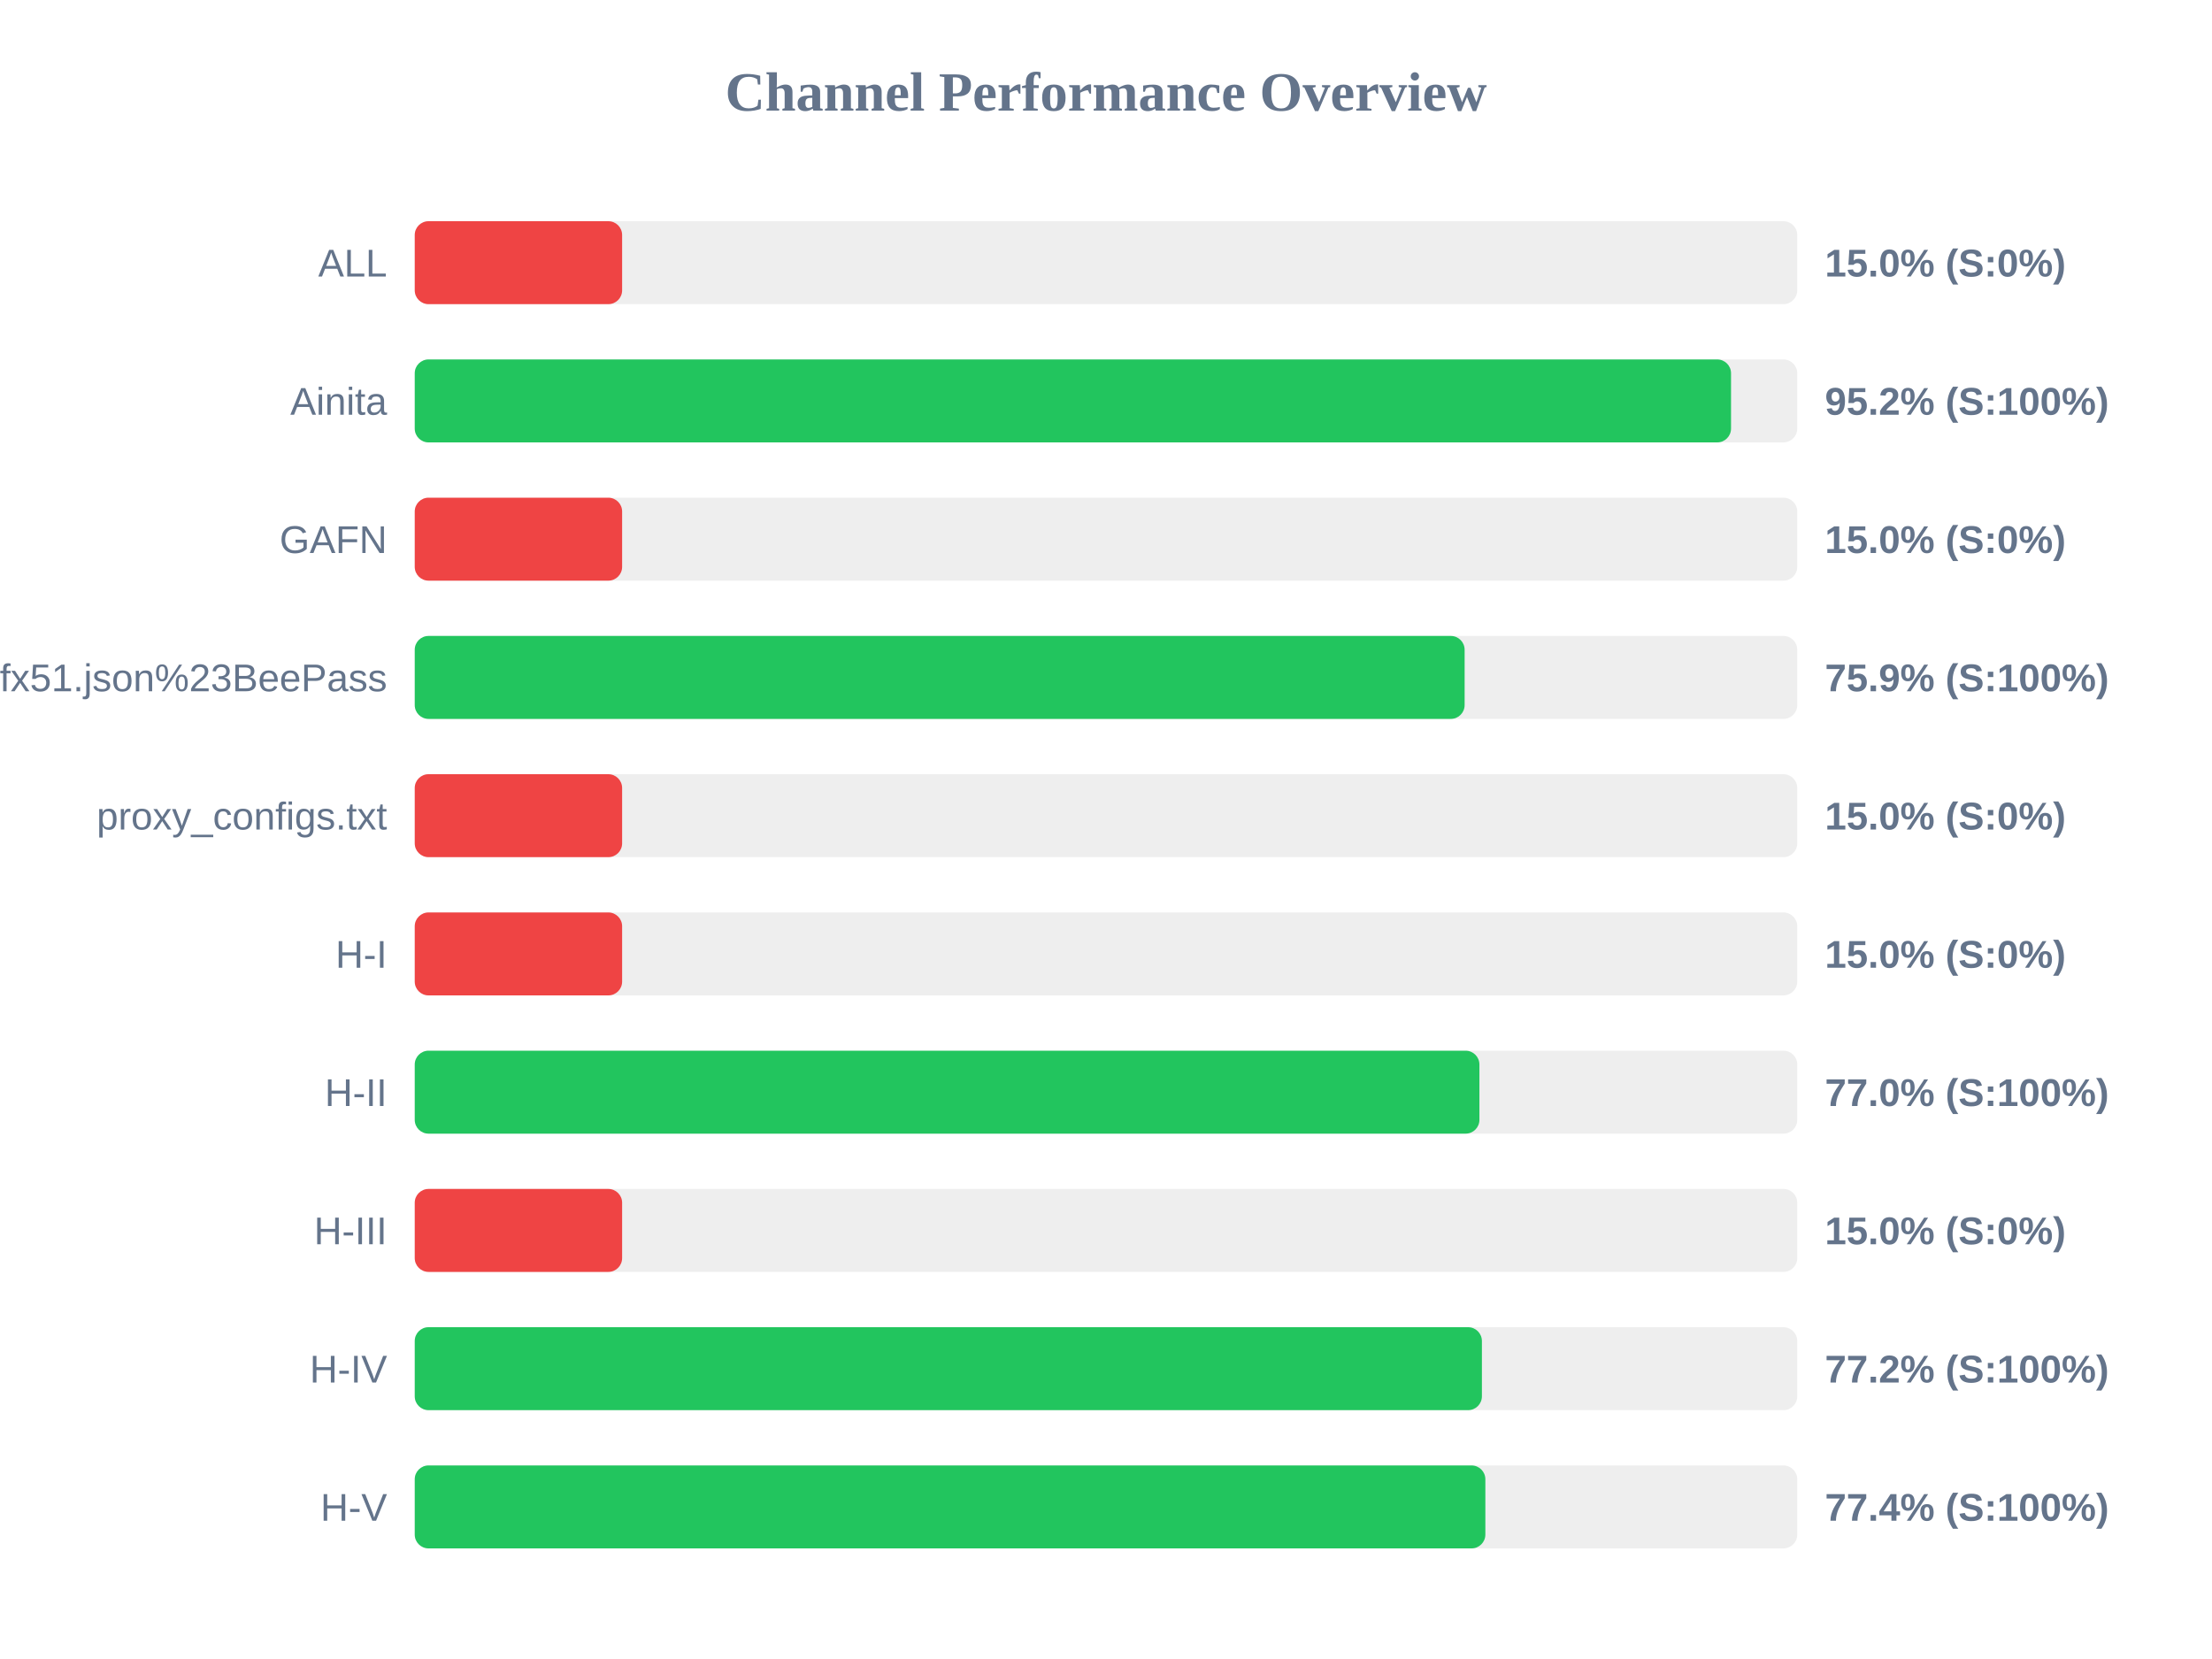
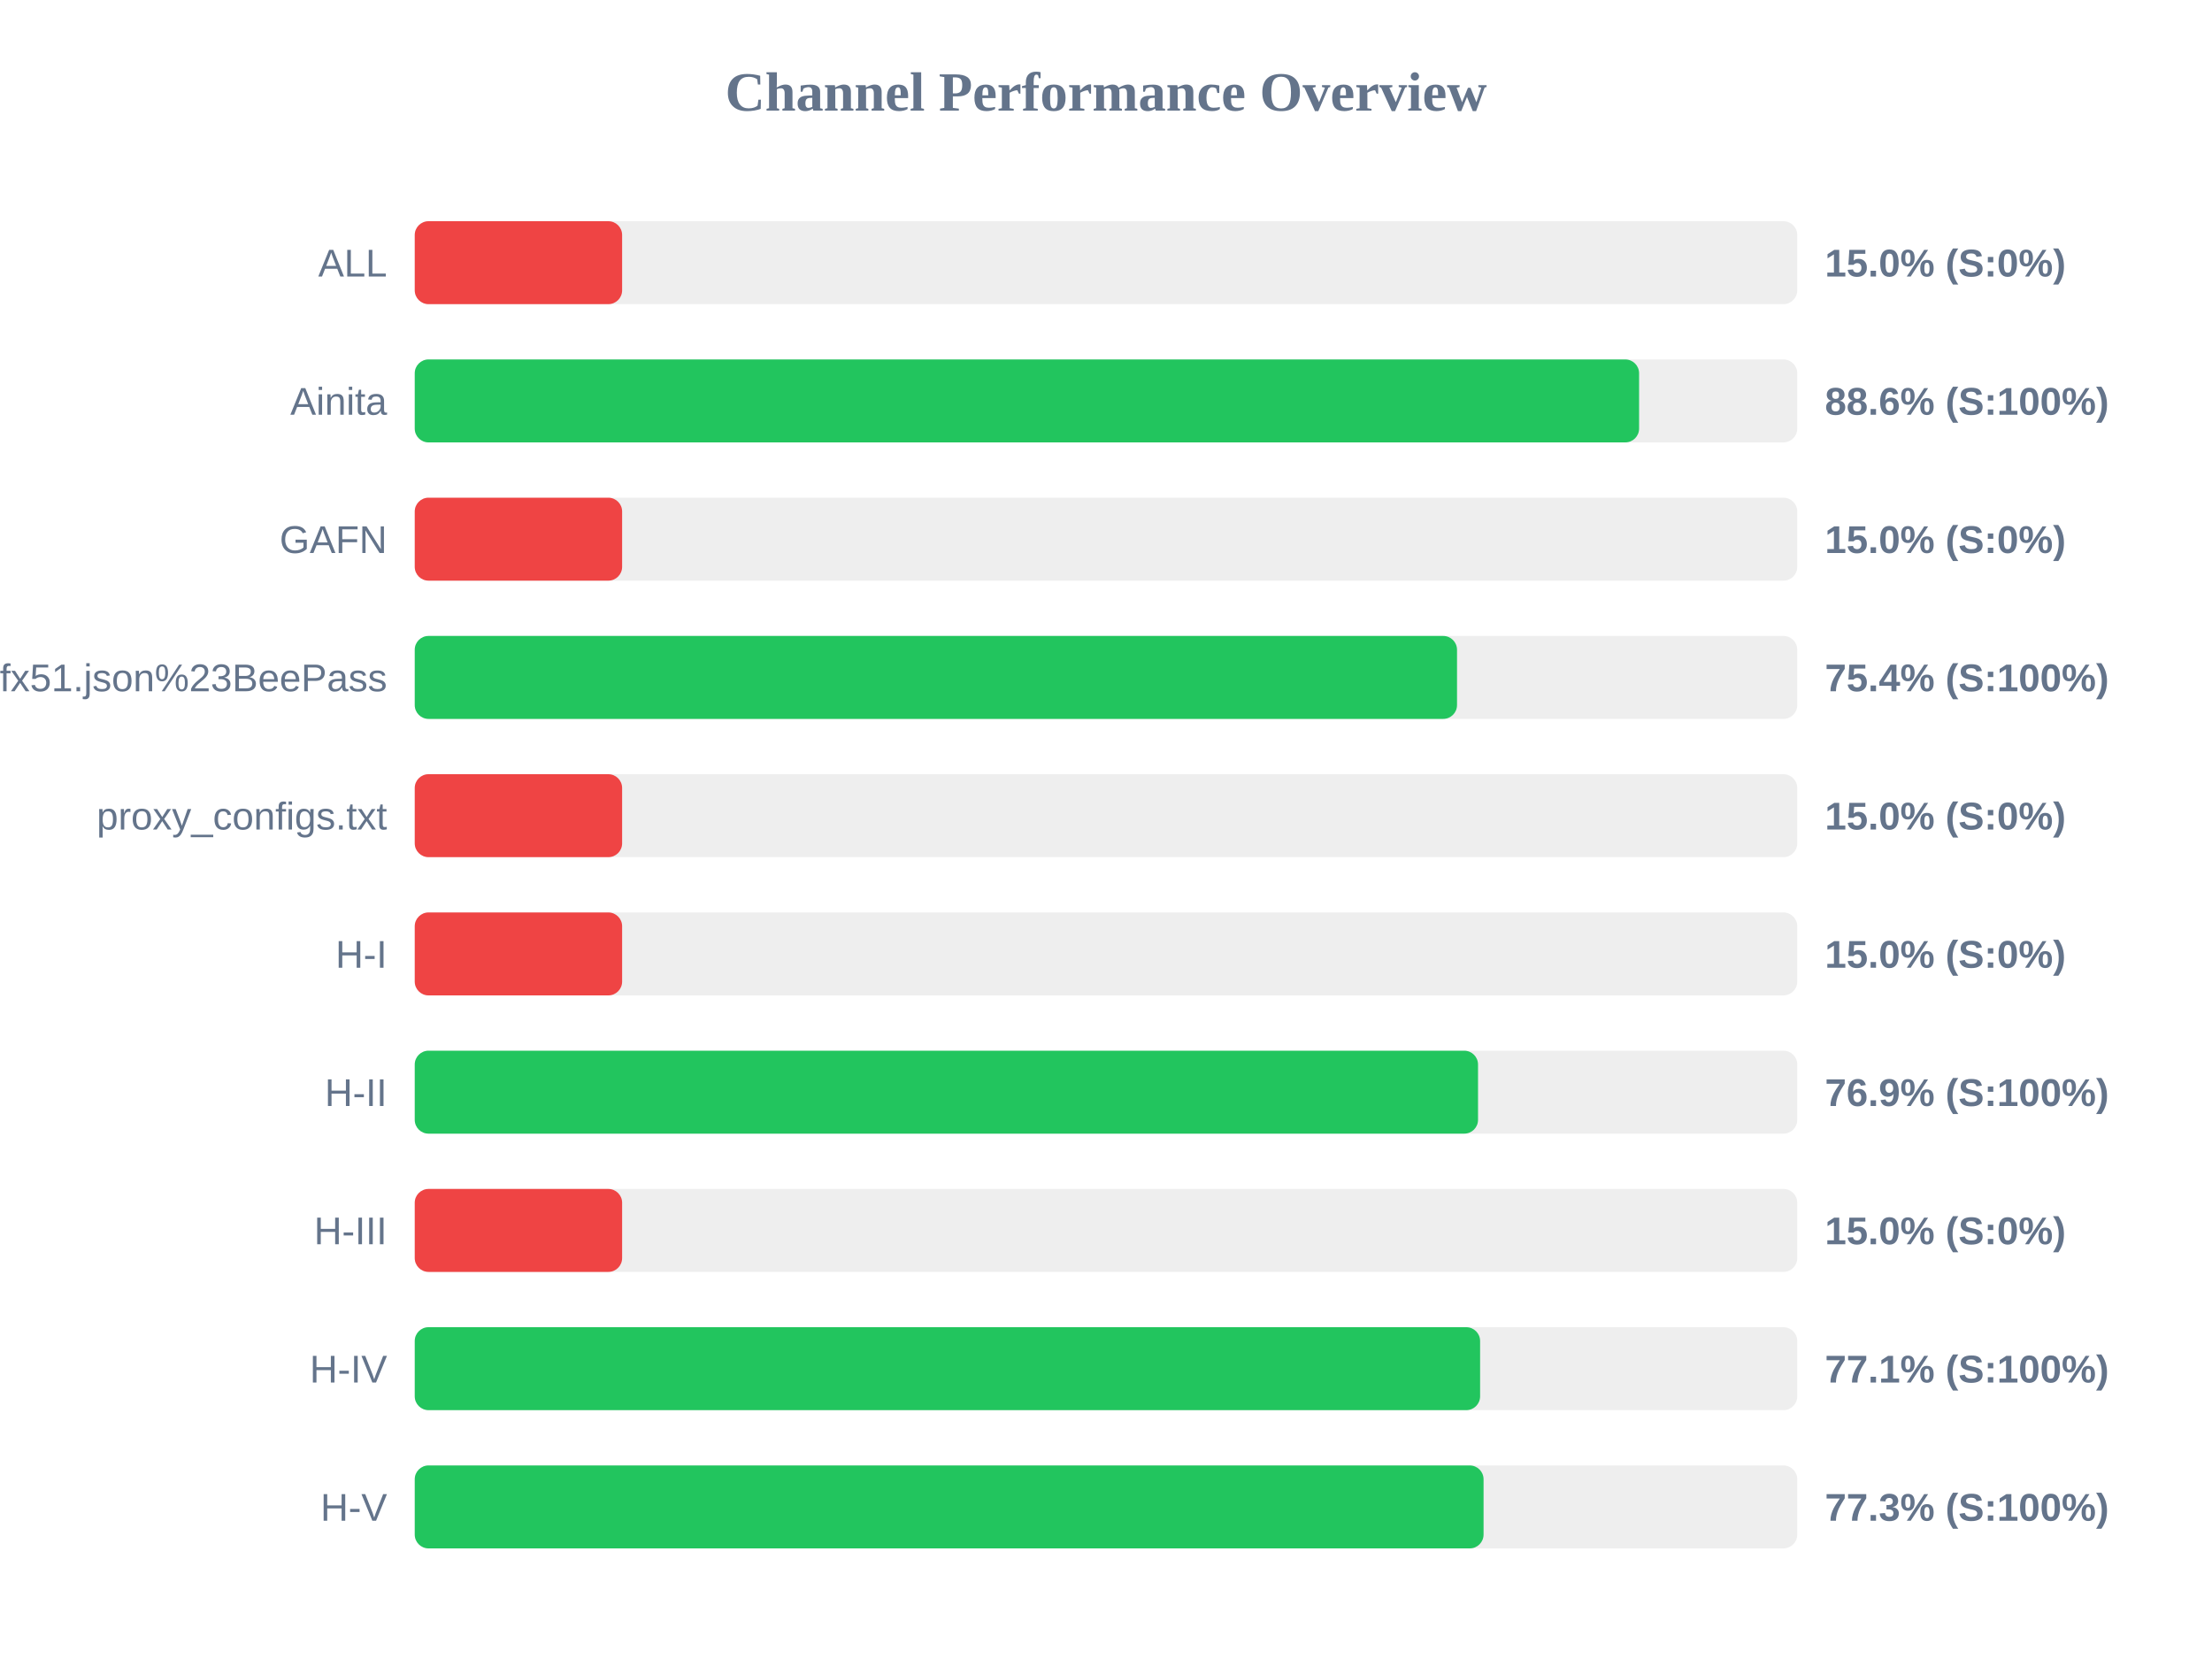
<svg xmlns="http://www.w3.org/2000/svg" width="800" height="600" version="1.1">
  <style>
        .row { font: 14px Arial; fill: #64748b; }
        .score { font: bold 14px Arial; fill: #64748b; }
    </style>
  <text x="400" y="40" text-anchor="middle" font-size="20px" font-weight="bold" fill="#64748b">Channel Performance Overview</text>
  <rect x="150" y="80" width="500" height="30" fill="#eee" rx="5" />
  <rect x="150" y="80" width="75.0" height="30" fill="#ef4444" rx="5" />
  <text x="140" y="100" text-anchor="end" class="row">ALL</text>
  <text x="660" y="100" text-anchor="start" class="score">15.0% (S:0%)</text>
  <rect x="150" y="130" width="500" height="30" fill="#eee" rx="5" />
-   <rect x="150" y="130" width="476.05" height="30" fill="#22c55e" rx="5" />
+   <rect x="150" y="130" width="442.8" height="30" fill="#22c55e" rx="5" />
  <text x="140" y="150" text-anchor="end" class="row">Ainita</text>
-   <text x="660" y="150" text-anchor="start" class="score">95.2% (S:100%)</text>
+   <text x="660" y="150" text-anchor="start" class="score">88.6% (S:100%)</text>
  <rect x="150" y="180" width="500" height="30" fill="#eee" rx="5" />
  <rect x="150" y="180" width="75.0" height="30" fill="#ef4444" rx="5" />
  <text x="140" y="200" text-anchor="end" class="row">GAFN</text>
  <text x="660" y="200" text-anchor="start" class="score">15.0% (S:0%)</text>
  <rect x="150" y="230" width="500" height="30" fill="#eee" rx="5" />
-   <rect x="150" y="230" width="379.7" height="30" fill="#22c55e" rx="5" />
+   <rect x="150" y="230" width="376.95" height="30" fill="#22c55e" rx="5" />
  <text x="140" y="250" text-anchor="end" class="row">sub?s=ssconf%3A%2F%2Fs3.amazonaws.com%2Fbeedynconprd%2Fzf38bv6oxi1nv3wfkpmxyfl8yj5fargza3foantoalu16vznl0ckxx7bgf1ufx51.json%23BeePass</text>
-   <text x="660" y="250" text-anchor="start" class="score">75.9% (S:100%)</text>
+   <text x="660" y="250" text-anchor="start" class="score">75.4% (S:100%)</text>
  <rect x="150" y="280" width="500" height="30" fill="#eee" rx="5" />
  <rect x="150" y="280" width="75.0" height="30" fill="#ef4444" rx="5" />
  <text x="140" y="300" text-anchor="end" class="row">proxy_configs.txt</text>
  <text x="660" y="300" text-anchor="start" class="score">15.0% (S:0%)</text>
  <rect x="150" y="330" width="500" height="30" fill="#eee" rx="5" />
  <rect x="150" y="330" width="75.0" height="30" fill="#ef4444" rx="5" />
  <text x="140" y="350" text-anchor="end" class="row">H-I</text>
  <text x="660" y="350" text-anchor="start" class="score">15.0% (S:0%)</text>
  <rect x="150" y="380" width="500" height="30" fill="#eee" rx="5" />
-   <rect x="150" y="380" width="385.05" height="30" fill="#22c55e" rx="5" />
+   <rect x="150" y="380" width="384.55" height="30" fill="#22c55e" rx="5" />
  <text x="140" y="400" text-anchor="end" class="row">H-II</text>
-   <text x="660" y="400" text-anchor="start" class="score">77.0% (S:100%)</text>
+   <text x="660" y="400" text-anchor="start" class="score">76.9% (S:100%)</text>
  <rect x="150" y="430" width="500" height="30" fill="#eee" rx="5" />
  <rect x="150" y="430" width="75.0" height="30" fill="#ef4444" rx="5" />
  <text x="140" y="450" text-anchor="end" class="row">H-III</text>
  <text x="660" y="450" text-anchor="start" class="score">15.0% (S:0%)</text>
  <rect x="150" y="480" width="500" height="30" fill="#eee" rx="5" />
-   <rect x="150" y="480" width="385.95" height="30" fill="#22c55e" rx="5" />
+   <rect x="150" y="480" width="385.3" height="30" fill="#22c55e" rx="5" />
  <text x="140" y="500" text-anchor="end" class="row">H-IV</text>
-   <text x="660" y="500" text-anchor="start" class="score">77.2% (S:100%)</text>
+   <text x="660" y="500" text-anchor="start" class="score">77.1% (S:100%)</text>
  <rect x="150" y="530" width="500" height="30" fill="#eee" rx="5" />
-   <rect x="150" y="530" width="387.2" height="30" fill="#22c55e" rx="5" />
+   <rect x="150" y="530" width="386.55" height="30" fill="#22c55e" rx="5" />
  <text x="140" y="550" text-anchor="end" class="row">H-V</text>
-   <text x="660" y="550" text-anchor="start" class="score">77.4% (S:100%)</text>
+   <text x="660" y="550" text-anchor="start" class="score">77.3% (S:100%)</text>
</svg>
